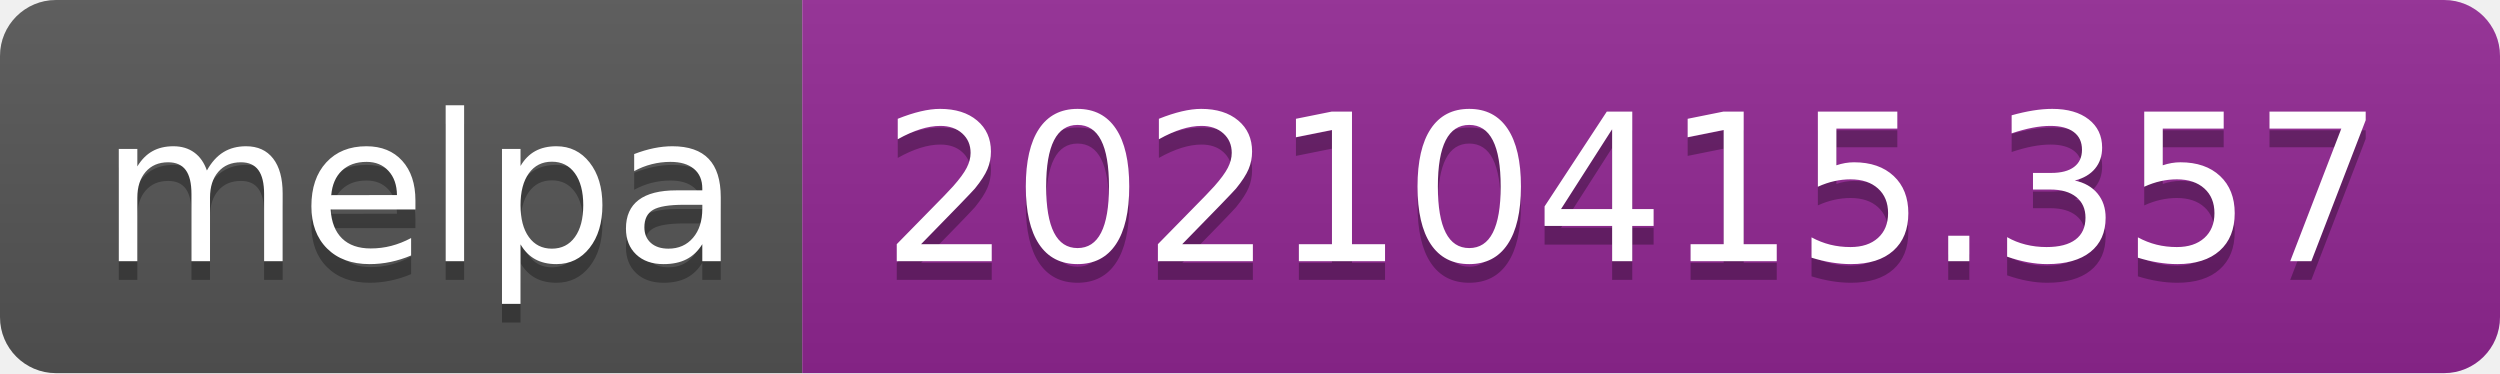
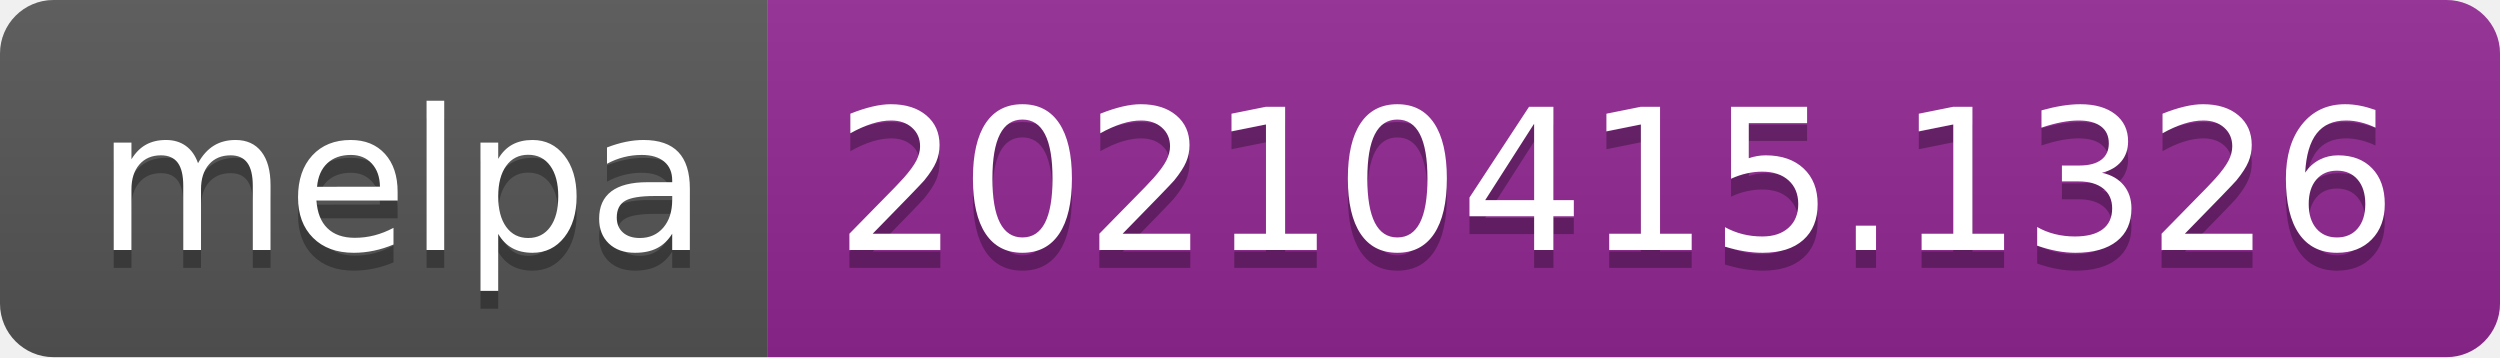
- <svg xmlns="http://www.w3.org/2000/svg" width="134" height="20" role="img" aria-label="melpa: 20210415.357">
+ <svg xmlns="http://www.w3.org/2000/svg" width="140" height="20" role="img" aria-label="melpa: 20210415.1326">
  <linearGradient id="s" x2="0" y2="100%">
    <stop offset="0" stop-color="#bbb" stop-opacity=".1" />
    <stop offset="1" stop-opacity=".1" />
  </linearGradient>
  <clipPath id="r">
-     <rect width="134" height="20" rx="3" fill="#fff" />
+     <rect width="140" height="20" rx="3" fill="#fff" />
  </clipPath>
  <g clip-path="url(#r)">
    <rect width="43" height="20" fill="#555" />
-     <rect x="43" width="91" height="20" fill="#922793" />
-     <rect width="134" height="20" fill="url(#s)" />
+     <rect x="43" width="97" height="20" fill="#922793" />
+     <rect width="140" height="20" fill="url(#s)" />
  </g>
  <g fill="#fff" text-anchor="middle" font-family="Verdana,Geneva,DejaVu Sans,sans-serif" text-rendering="geometricPrecision" font-size="110">
    <text aria-hidden="true" x="225" y="150" fill="#010101" fill-opacity=".3" transform="scale(.1)" textLength="330">melpa</text>
    <text x="225" y="140" transform="scale(.1)" fill="#fff" textLength="330">melpa</text>
-     <text aria-hidden="true" x="875" y="150" fill="#010101" fill-opacity=".3" transform="scale(.1)" textLength="810">20210415.357</text>
-     <text x="875" y="140" transform="scale(.1)" fill="#fff" textLength="810">20210415.357</text>
+     <text aria-hidden="true" x="905" y="150" fill="#010101" fill-opacity=".3" transform="scale(.1)" textLength="870">20210415.1326</text>
+     <text x="905" y="140" transform="scale(.1)" fill="#fff" textLength="870">20210415.1326</text>
  </g>
</svg>
